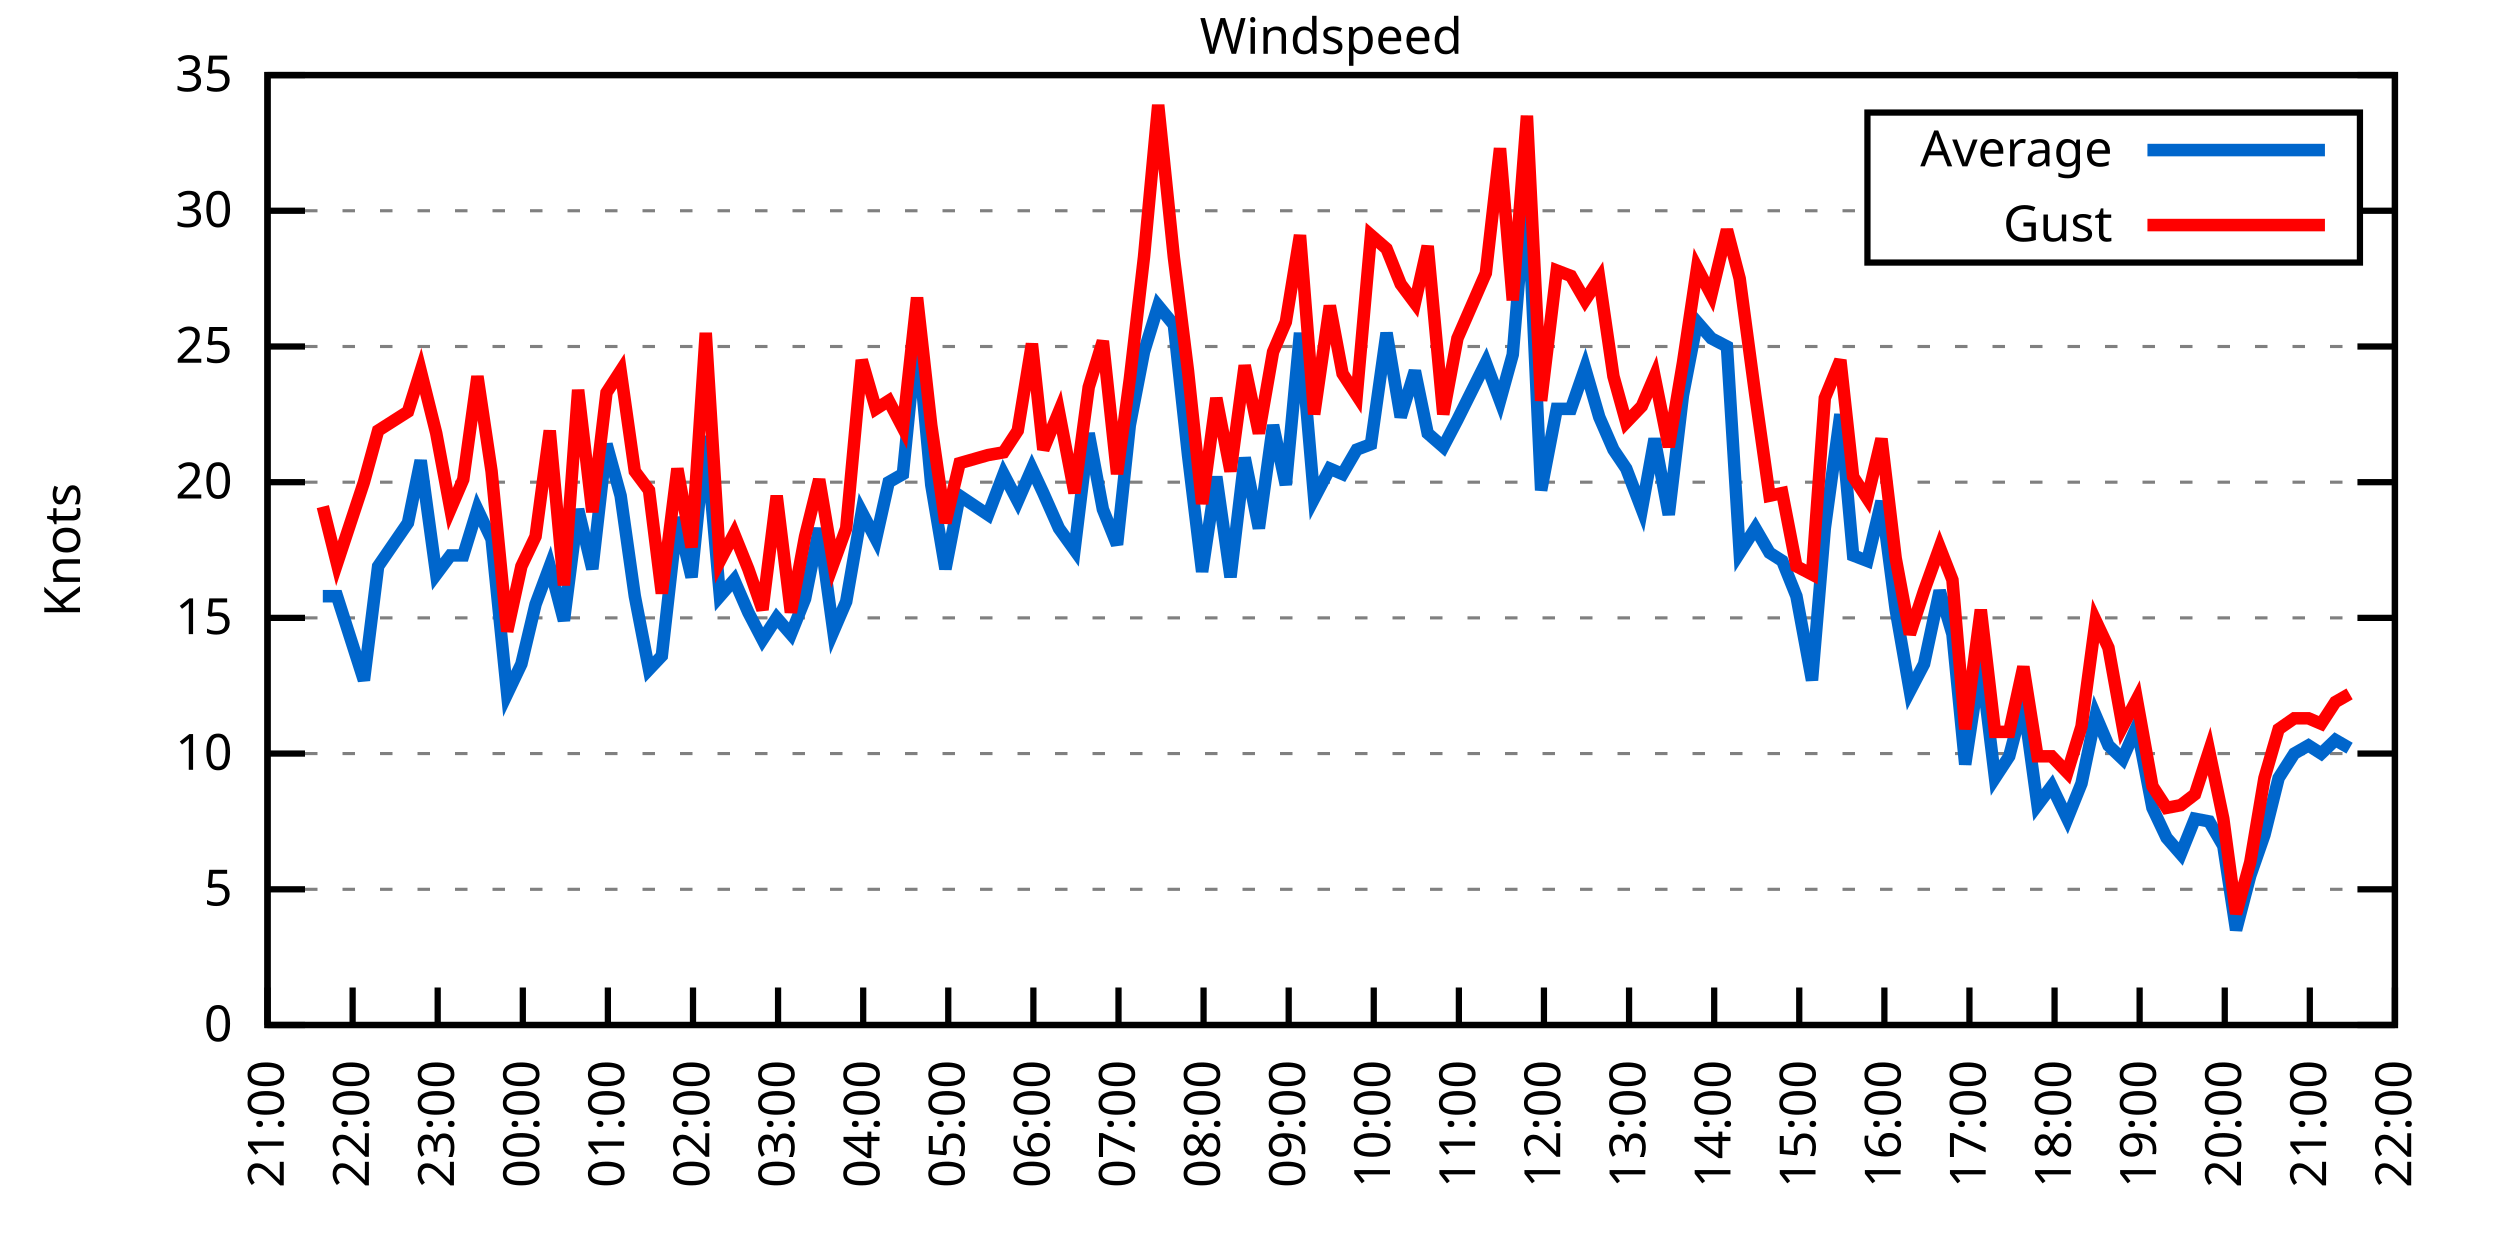
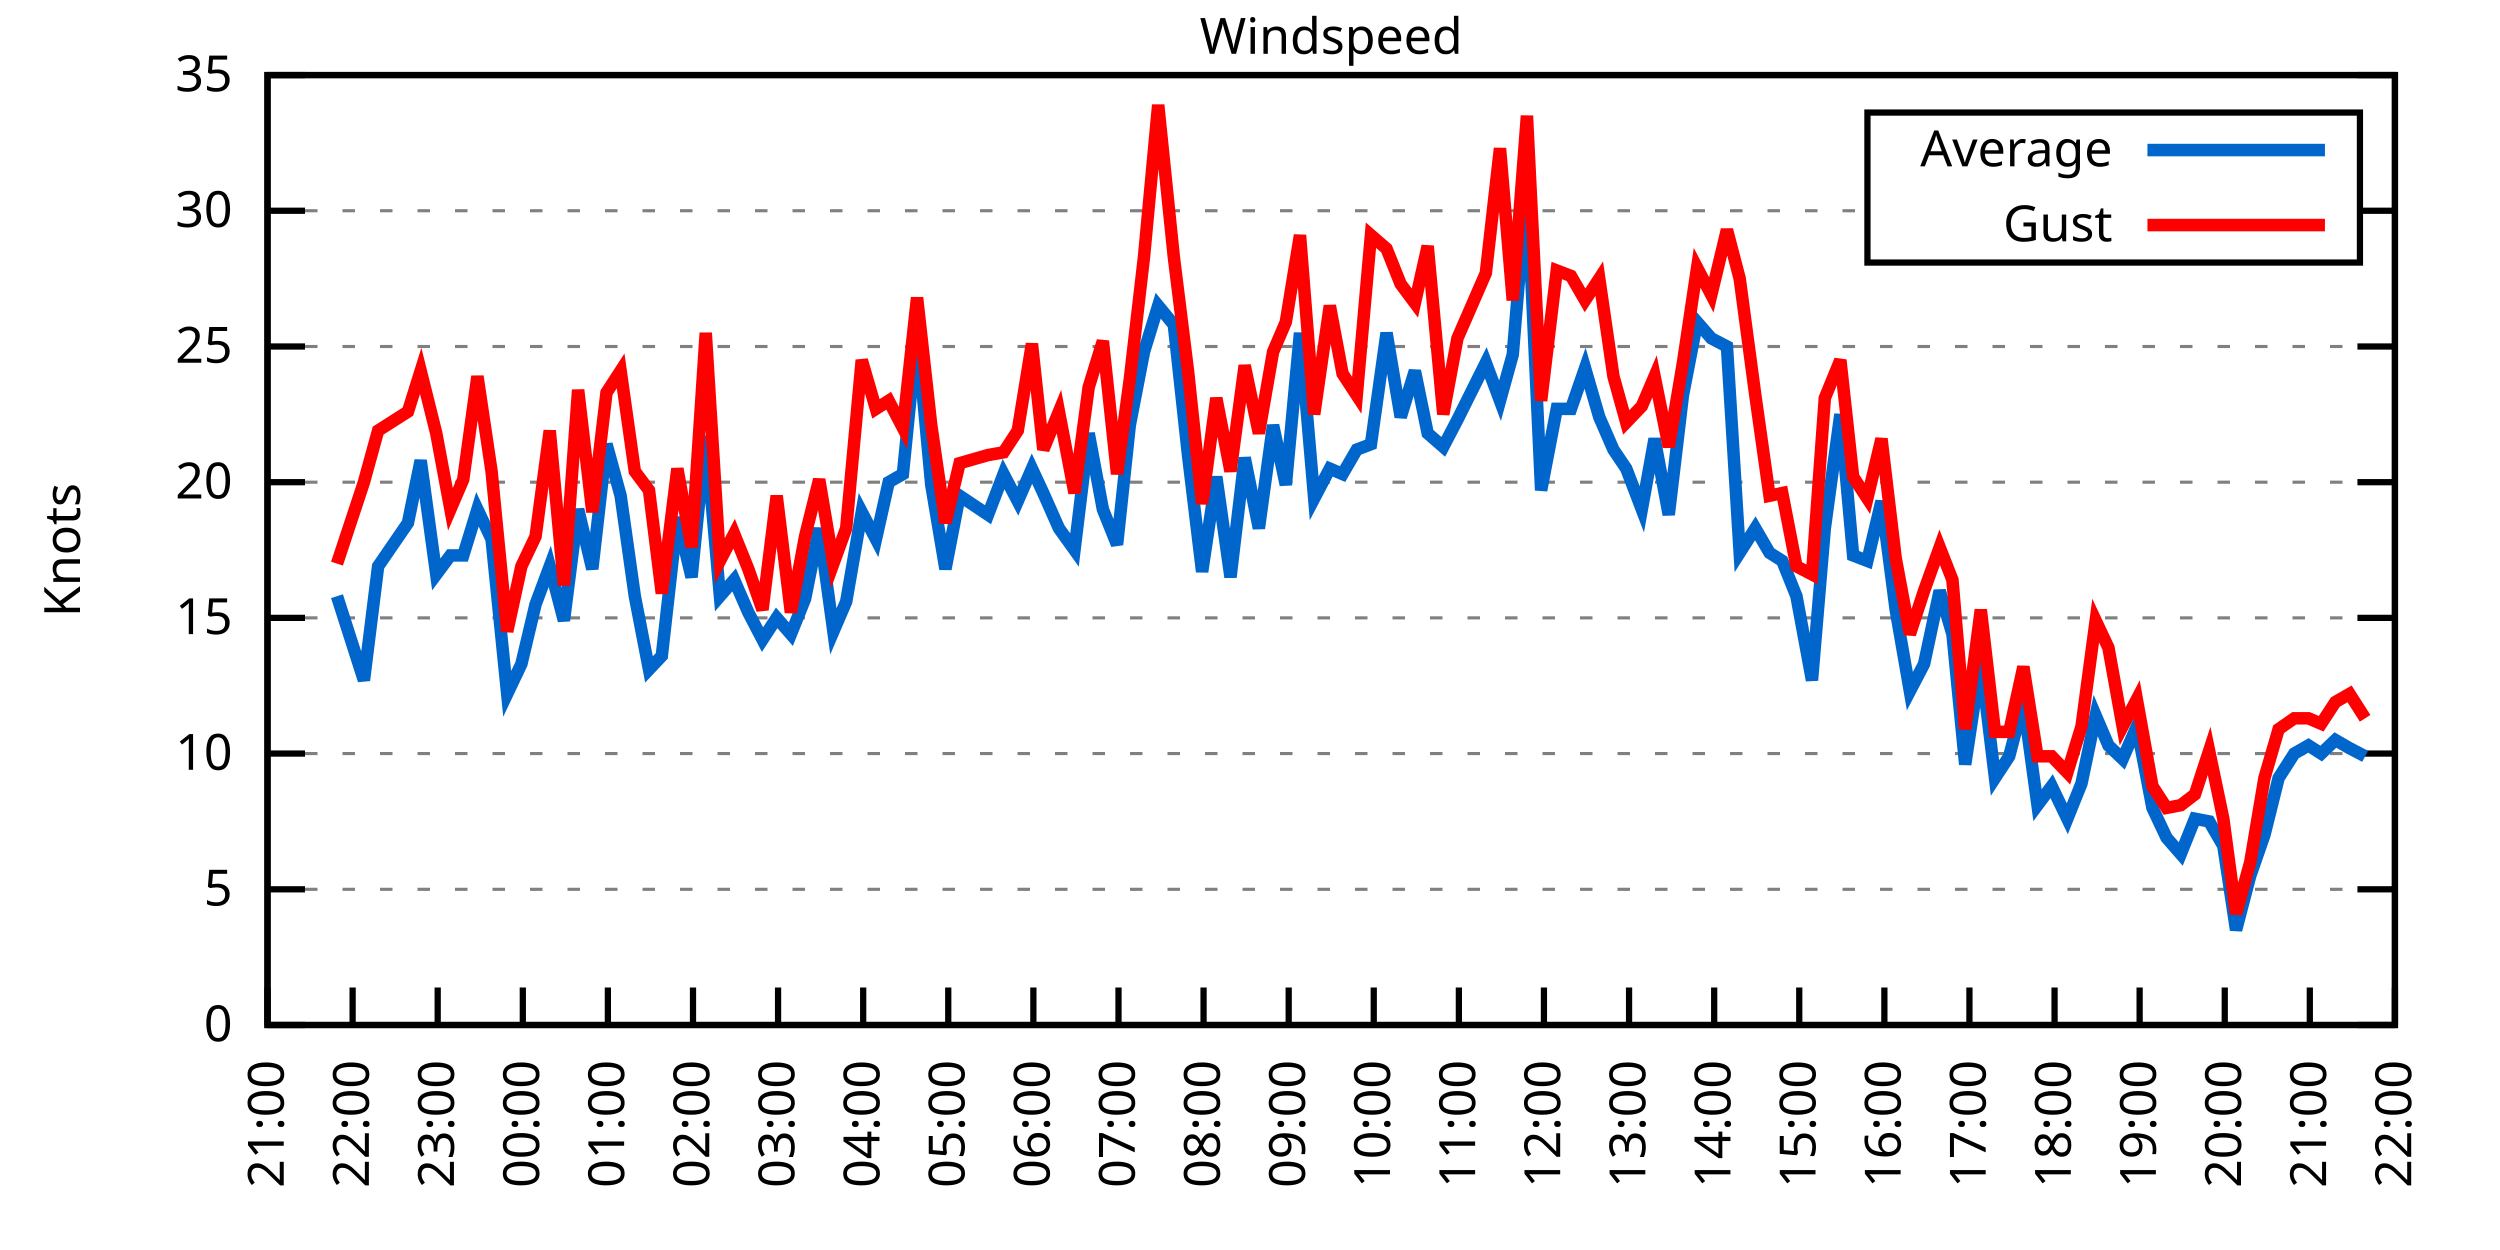
<svg xmlns="http://www.w3.org/2000/svg" xmlns:xlink="http://www.w3.org/1999/xlink" width="400" height="200" viewBox="0 0 400 200">
  <g id="gnuplot_canvas">
    <rect x="0" y="0" width="400" height="200" fill="none" />
    <defs>
      <circle id="gpDot" r="0.5" stroke-width="0.5" stroke="currentColor" />
      <path id="gpPt0" stroke-width="0.333" stroke="currentColor" d="M-1,0 h2 M0,-1 v2" />
      <path id="gpPt1" stroke-width="0.333" stroke="currentColor" d="M-1,-1 L1,1 M1,-1 L-1,1" />
      <path id="gpPt2" stroke-width="0.333" stroke="currentColor" d="M-1,0 L1,0 M0,-1 L0,1 M-1,-1 L1,1 M-1,1 L1,-1" />
      <rect id="gpPt3" stroke-width="0.333" stroke="currentColor" x="-1" y="-1" width="2" height="2" />
      <rect id="gpPt4" stroke-width="0.333" stroke="currentColor" fill="currentColor" x="-1" y="-1" width="2" height="2" />
      <circle id="gpPt5" stroke-width="0.333" stroke="currentColor" cx="0" cy="0" r="1" />
      <use xlink:href="#gpPt5" id="gpPt6" fill="currentColor" stroke="none" />
      <path id="gpPt7" stroke-width="0.333" stroke="currentColor" d="M0,-1.33 L-1.33,0.67 L1.33,0.67 z" />
      <use xlink:href="#gpPt7" id="gpPt8" fill="currentColor" stroke="none" />
      <use xlink:href="#gpPt7" id="gpPt9" stroke="currentColor" transform="rotate(180)" />
      <use xlink:href="#gpPt9" id="gpPt10" fill="currentColor" stroke="none" />
      <use xlink:href="#gpPt3" id="gpPt11" stroke="currentColor" transform="rotate(45)" />
      <use xlink:href="#gpPt11" id="gpPt12" fill="currentColor" stroke="none" />
      <path id="gpPt13" stroke-width="0.333" stroke="currentColor" d="M0,1.330 L1.265,0.411 L0.782,-1.067 L-0.782,-1.076 L-1.265,0.411 z" />
      <use xlink:href="#gpPt13" id="gpPt14" fill="currentColor" stroke="none" />
      <filter id="textbox" filterUnits="objectBoundingBox" x="0" y="0" height="1" width="1">
        <feFlood flood-color="white" flood-opacity="1" result="bgnd" />
        <feComposite in="SourceGraphic" in2="bgnd" operator="atop" />
      </filter>
      <filter id="greybox" filterUnits="objectBoundingBox" x="0" y="0" height="1" width="1">
        <feFlood flood-color="lightgrey" flood-opacity="1" result="grey" />
        <feComposite in="SourceGraphic" in2="grey" operator="atop" />
      </filter>
    </defs>
    <g fill="none" color="white" stroke="currentColor" stroke-width="1.00" stroke-linecap="butt" stroke-linejoin="miter">
</g>
    <g fill="none" color="black" stroke="currentColor" stroke-width="1.00" stroke-linecap="butt" stroke-linejoin="miter">
      <g stroke="none" shape-rendering="crispEdges">
        <polygon fill="rgb(255, 255, 255)" points="42.80,164.00 383.18,164.00 383.18,12.02 42.80,12.02 " />
      </g>
    </g>
    <g fill="none" color="black" stroke="currentColor" stroke-width="1.00" stroke-linecap="butt" stroke-linejoin="miter">
</g>
    <g fill="none" color="black" stroke="black" stroke-width="0.50" stroke-linecap="butt" stroke-linejoin="miter">
</g>
    <g fill="none" color="gray" stroke="currentColor" stroke-width="0.50" stroke-linecap="butt" stroke-linejoin="miter">
      <path stroke="gray" stroke-dasharray="2,4" class="gridline" d="M42.80,164.00 L383.19,164.00  " />
    </g>
    <g fill="none" color="gray" stroke="gray" stroke-width="1.00" stroke-linecap="butt" stroke-linejoin="miter">
</g>
    <g fill="none" color="black" stroke="currentColor" stroke-width="1.00" stroke-linecap="butt" stroke-linejoin="miter">
      <path stroke="black" d="M42.80,164.00 L48.80,164.00 M383.19,164.00 L377.19,164.00  " />
      <g transform="translate(37.20,166.60)" stroke="none" fill="black" font-family="Sans" font-size="8.00" text-anchor="end">
        <text>
          <tspan font-family="Sans"> 0</tspan>
        </text>
      </g>
    </g>
    <g fill="none" color="black" stroke="currentColor" stroke-width="1.00" stroke-linecap="butt" stroke-linejoin="miter">
</g>
    <g fill="none" color="black" stroke="black" stroke-width="0.50" stroke-linecap="butt" stroke-linejoin="miter">
</g>
    <g fill="none" color="gray" stroke="currentColor" stroke-width="0.50" stroke-linecap="butt" stroke-linejoin="miter">
      <path stroke="gray" stroke-dasharray="2,4" class="gridline" d="M42.80,142.29 L383.19,142.29  " />
    </g>
    <g fill="none" color="gray" stroke="gray" stroke-width="1.00" stroke-linecap="butt" stroke-linejoin="miter">
</g>
    <g fill="none" color="black" stroke="currentColor" stroke-width="1.00" stroke-linecap="butt" stroke-linejoin="miter">
      <path stroke="black" d="M42.80,142.29 L48.80,142.29 M383.19,142.29 L377.19,142.29  " />
      <g transform="translate(37.20,144.89)" stroke="none" fill="black" font-family="Sans" font-size="8.00" text-anchor="end">
        <text>
          <tspan font-family="Sans"> 5</tspan>
        </text>
      </g>
    </g>
    <g fill="none" color="black" stroke="currentColor" stroke-width="1.00" stroke-linecap="butt" stroke-linejoin="miter">
</g>
    <g fill="none" color="black" stroke="black" stroke-width="0.50" stroke-linecap="butt" stroke-linejoin="miter">
</g>
    <g fill="none" color="gray" stroke="currentColor" stroke-width="0.50" stroke-linecap="butt" stroke-linejoin="miter">
      <path stroke="gray" stroke-dasharray="2,4" class="gridline" d="M42.80,120.57 L383.19,120.57  " />
    </g>
    <g fill="none" color="gray" stroke="gray" stroke-width="1.00" stroke-linecap="butt" stroke-linejoin="miter">
</g>
    <g fill="none" color="black" stroke="currentColor" stroke-width="1.00" stroke-linecap="butt" stroke-linejoin="miter">
      <path stroke="black" d="M42.80,120.57 L48.80,120.57 M383.19,120.57 L377.19,120.57  " />
      <g transform="translate(37.20,123.17)" stroke="none" fill="black" font-family="Sans" font-size="8.00" text-anchor="end">
        <text>
          <tspan font-family="Sans"> 10</tspan>
        </text>
      </g>
    </g>
    <g fill="none" color="black" stroke="currentColor" stroke-width="1.00" stroke-linecap="butt" stroke-linejoin="miter">
</g>
    <g fill="none" color="black" stroke="black" stroke-width="0.50" stroke-linecap="butt" stroke-linejoin="miter">
</g>
    <g fill="none" color="gray" stroke="currentColor" stroke-width="0.50" stroke-linecap="butt" stroke-linejoin="miter">
      <path stroke="gray" stroke-dasharray="2,4" class="gridline" d="M42.80,98.86 L383.19,98.86  " />
    </g>
    <g fill="none" color="gray" stroke="gray" stroke-width="1.00" stroke-linecap="butt" stroke-linejoin="miter">
</g>
    <g fill="none" color="black" stroke="currentColor" stroke-width="1.00" stroke-linecap="butt" stroke-linejoin="miter">
      <path stroke="black" d="M42.80,98.86 L48.80,98.86 M383.19,98.86 L377.19,98.86  " />
      <g transform="translate(37.20,101.46)" stroke="none" fill="black" font-family="Sans" font-size="8.00" text-anchor="end">
        <text>
          <tspan font-family="Sans"> 15</tspan>
        </text>
      </g>
    </g>
    <g fill="none" color="black" stroke="currentColor" stroke-width="1.00" stroke-linecap="butt" stroke-linejoin="miter">
</g>
    <g fill="none" color="black" stroke="black" stroke-width="0.50" stroke-linecap="butt" stroke-linejoin="miter">
</g>
    <g fill="none" color="gray" stroke="currentColor" stroke-width="0.50" stroke-linecap="butt" stroke-linejoin="miter">
      <path stroke="gray" stroke-dasharray="2,4" class="gridline" d="M42.80,77.15 L383.19,77.15  " />
    </g>
    <g fill="none" color="gray" stroke="gray" stroke-width="1.00" stroke-linecap="butt" stroke-linejoin="miter">
</g>
    <g fill="none" color="black" stroke="currentColor" stroke-width="1.00" stroke-linecap="butt" stroke-linejoin="miter">
      <path stroke="black" d="M42.80,77.15 L48.80,77.15 M383.19,77.15 L377.19,77.15  " />
      <g transform="translate(37.20,79.75)" stroke="none" fill="black" font-family="Sans" font-size="8.00" text-anchor="end">
        <text>
          <tspan font-family="Sans"> 20</tspan>
        </text>
      </g>
    </g>
    <g fill="none" color="black" stroke="currentColor" stroke-width="1.00" stroke-linecap="butt" stroke-linejoin="miter">
</g>
    <g fill="none" color="black" stroke="black" stroke-width="0.50" stroke-linecap="butt" stroke-linejoin="miter">
</g>
    <g fill="none" color="gray" stroke="currentColor" stroke-width="0.50" stroke-linecap="butt" stroke-linejoin="miter">
      <path stroke="gray" stroke-dasharray="2,4" class="gridline" d="M42.80,55.44 L383.19,55.44  " />
    </g>
    <g fill="none" color="gray" stroke="gray" stroke-width="1.00" stroke-linecap="butt" stroke-linejoin="miter">
</g>
    <g fill="none" color="black" stroke="currentColor" stroke-width="1.00" stroke-linecap="butt" stroke-linejoin="miter">
      <path stroke="black" d="M42.80,55.44 L48.80,55.44 M383.19,55.44 L377.19,55.44  " />
      <g transform="translate(37.20,58.04)" stroke="none" fill="black" font-family="Sans" font-size="8.00" text-anchor="end">
        <text>
          <tspan font-family="Sans"> 25</tspan>
        </text>
      </g>
    </g>
    <g fill="none" color="black" stroke="currentColor" stroke-width="1.00" stroke-linecap="butt" stroke-linejoin="miter">
</g>
    <g fill="none" color="black" stroke="black" stroke-width="0.50" stroke-linecap="butt" stroke-linejoin="miter">
</g>
    <g fill="none" color="gray" stroke="currentColor" stroke-width="0.50" stroke-linecap="butt" stroke-linejoin="miter">
      <path stroke="gray" stroke-dasharray="2,4" class="gridline" d="M42.80,33.72 L298.79,33.72 M377.59,33.72 L383.19,33.72  " />
    </g>
    <g fill="none" color="gray" stroke="gray" stroke-width="1.00" stroke-linecap="butt" stroke-linejoin="miter">
</g>
    <g fill="none" color="black" stroke="currentColor" stroke-width="1.00" stroke-linecap="butt" stroke-linejoin="miter">
      <path stroke="black" d="M42.80,33.72 L48.80,33.72 M383.19,33.72 L377.19,33.72  " />
      <g transform="translate(37.20,36.32)" stroke="none" fill="black" font-family="Sans" font-size="8.00" text-anchor="end">
        <text>
          <tspan font-family="Sans"> 30</tspan>
        </text>
      </g>
    </g>
    <g fill="none" color="black" stroke="currentColor" stroke-width="1.00" stroke-linecap="butt" stroke-linejoin="miter">
</g>
    <g fill="none" color="black" stroke="black" stroke-width="0.50" stroke-linecap="butt" stroke-linejoin="miter">
</g>
    <g fill="none" color="gray" stroke="currentColor" stroke-width="0.50" stroke-linecap="butt" stroke-linejoin="miter">
      <path stroke="gray" stroke-dasharray="2,4" class="gridline" d="M42.80,12.01 L383.19,12.01  " />
    </g>
    <g fill="none" color="gray" stroke="gray" stroke-width="1.00" stroke-linecap="butt" stroke-linejoin="miter">
</g>
    <g fill="none" color="black" stroke="currentColor" stroke-width="1.00" stroke-linecap="butt" stroke-linejoin="miter">
      <path stroke="black" d="M42.80,12.01 L48.80,12.01 M383.19,12.01 L377.19,12.01  " />
      <g transform="translate(37.20,14.61)" stroke="none" fill="black" font-family="Sans" font-size="8.00" text-anchor="end">
        <text>
          <tspan font-family="Sans"> 35</tspan>
        </text>
      </g>
    </g>
    <g fill="none" color="black" stroke="currentColor" stroke-width="1.00" stroke-linecap="butt" stroke-linejoin="miter">
      <path stroke="black" d="M42.80,164.00 L42.80,158.00  " />
      <g transform="translate(45.40,169.60) rotate(270.00)" stroke="none" fill="black" font-family="Sans" font-size="8.00" text-anchor="end">
        <text>
          <tspan font-family="Sans">21:00</tspan>
        </text>
      </g>
    </g>
    <g fill="none" color="black" stroke="currentColor" stroke-width="1.00" stroke-linecap="butt" stroke-linejoin="miter">
      <path stroke="black" d="M56.42,164.00 L56.42,158.00  " />
      <g transform="translate(59.02,169.60) rotate(270.00)" stroke="none" fill="black" font-family="Sans" font-size="8.00" text-anchor="end">
        <text>
          <tspan font-family="Sans">22:00</tspan>
        </text>
      </g>
    </g>
    <g fill="none" color="black" stroke="currentColor" stroke-width="1.00" stroke-linecap="butt" stroke-linejoin="miter">
      <path stroke="black" d="M70.03,164.00 L70.03,158.00  " />
      <g transform="translate(72.63,169.60) rotate(270.00)" stroke="none" fill="black" font-family="Sans" font-size="8.00" text-anchor="end">
        <text>
          <tspan font-family="Sans">23:00</tspan>
        </text>
      </g>
    </g>
    <g fill="none" color="black" stroke="currentColor" stroke-width="1.00" stroke-linecap="butt" stroke-linejoin="miter">
      <path stroke="black" d="M83.65,164.00 L83.65,158.00  " />
      <g transform="translate(86.25,169.60) rotate(270.00)" stroke="none" fill="black" font-family="Sans" font-size="8.00" text-anchor="end">
        <text>
          <tspan font-family="Sans">00:00</tspan>
        </text>
      </g>
    </g>
    <g fill="none" color="black" stroke="currentColor" stroke-width="1.00" stroke-linecap="butt" stroke-linejoin="miter">
      <path stroke="black" d="M97.26,164.00 L97.26,158.00  " />
      <g transform="translate(99.86,169.60) rotate(270.00)" stroke="none" fill="black" font-family="Sans" font-size="8.00" text-anchor="end">
        <text>
          <tspan font-family="Sans">01:00</tspan>
        </text>
      </g>
    </g>
    <g fill="none" color="black" stroke="currentColor" stroke-width="1.00" stroke-linecap="butt" stroke-linejoin="miter">
      <path stroke="black" d="M110.88,164.00 L110.88,158.00  " />
      <g transform="translate(113.48,169.60) rotate(270.00)" stroke="none" fill="black" font-family="Sans" font-size="8.00" text-anchor="end">
        <text>
          <tspan font-family="Sans">02:00</tspan>
        </text>
      </g>
    </g>
    <g fill="none" color="black" stroke="currentColor" stroke-width="1.00" stroke-linecap="butt" stroke-linejoin="miter">
      <path stroke="black" d="M124.49,164.00 L124.49,158.00  " />
      <g transform="translate(127.09,169.60) rotate(270.00)" stroke="none" fill="black" font-family="Sans" font-size="8.00" text-anchor="end">
        <text>
          <tspan font-family="Sans">03:00</tspan>
        </text>
      </g>
    </g>
    <g fill="none" color="black" stroke="currentColor" stroke-width="1.00" stroke-linecap="butt" stroke-linejoin="miter">
      <path stroke="black" d="M138.11,164.00 L138.11,158.00  " />
      <g transform="translate(140.71,169.60) rotate(270.00)" stroke="none" fill="black" font-family="Sans" font-size="8.00" text-anchor="end">
        <text>
          <tspan font-family="Sans">04:00</tspan>
        </text>
      </g>
    </g>
    <g fill="none" color="black" stroke="currentColor" stroke-width="1.00" stroke-linecap="butt" stroke-linejoin="miter">
      <path stroke="black" d="M151.72,164.00 L151.72,158.00  " />
      <g transform="translate(154.32,169.60) rotate(270.00)" stroke="none" fill="black" font-family="Sans" font-size="8.00" text-anchor="end">
        <text>
          <tspan font-family="Sans">05:00</tspan>
        </text>
      </g>
    </g>
    <g fill="none" color="black" stroke="currentColor" stroke-width="1.00" stroke-linecap="butt" stroke-linejoin="miter">
      <path stroke="black" d="M165.34,164.00 L165.34,158.00  " />
      <g transform="translate(167.94,169.60) rotate(270.00)" stroke="none" fill="black" font-family="Sans" font-size="8.00" text-anchor="end">
        <text>
          <tspan font-family="Sans">06:00</tspan>
        </text>
      </g>
    </g>
    <g fill="none" color="black" stroke="currentColor" stroke-width="1.00" stroke-linecap="butt" stroke-linejoin="miter">
      <path stroke="black" d="M178.96,164.00 L178.96,158.00  " />
      <g transform="translate(181.56,169.60) rotate(270.00)" stroke="none" fill="black" font-family="Sans" font-size="8.00" text-anchor="end">
        <text>
          <tspan font-family="Sans">07:00</tspan>
        </text>
      </g>
    </g>
    <g fill="none" color="black" stroke="currentColor" stroke-width="1.00" stroke-linecap="butt" stroke-linejoin="miter">
      <path stroke="black" d="M192.57,164.00 L192.57,158.00  " />
      <g transform="translate(195.17,169.60) rotate(270.00)" stroke="none" fill="black" font-family="Sans" font-size="8.00" text-anchor="end">
        <text>
          <tspan font-family="Sans">08:00</tspan>
        </text>
      </g>
    </g>
    <g fill="none" color="black" stroke="currentColor" stroke-width="1.00" stroke-linecap="butt" stroke-linejoin="miter">
      <path stroke="black" d="M206.19,164.00 L206.19,158.00  " />
      <g transform="translate(208.79,169.60) rotate(270.00)" stroke="none" fill="black" font-family="Sans" font-size="8.00" text-anchor="end">
        <text>
          <tspan font-family="Sans">09:00</tspan>
        </text>
      </g>
    </g>
    <g fill="none" color="black" stroke="currentColor" stroke-width="1.00" stroke-linecap="butt" stroke-linejoin="miter">
      <path stroke="black" d="M219.80,164.00 L219.80,158.00  " />
      <g transform="translate(222.40,169.60) rotate(270.00)" stroke="none" fill="black" font-family="Sans" font-size="8.00" text-anchor="end">
        <text>
          <tspan font-family="Sans">10:00</tspan>
        </text>
      </g>
    </g>
    <g fill="none" color="black" stroke="currentColor" stroke-width="1.00" stroke-linecap="butt" stroke-linejoin="miter">
      <path stroke="black" d="M233.42,164.00 L233.42,158.00  " />
      <g transform="translate(236.02,169.60) rotate(270.00)" stroke="none" fill="black" font-family="Sans" font-size="8.00" text-anchor="end">
        <text>
          <tspan font-family="Sans">11:00</tspan>
        </text>
      </g>
    </g>
    <g fill="none" color="black" stroke="currentColor" stroke-width="1.00" stroke-linecap="butt" stroke-linejoin="miter">
      <path stroke="black" d="M247.03,164.00 L247.03,158.00  " />
      <g transform="translate(249.63,169.60) rotate(270.00)" stroke="none" fill="black" font-family="Sans" font-size="8.00" text-anchor="end">
        <text>
          <tspan font-family="Sans">12:00</tspan>
        </text>
      </g>
    </g>
    <g fill="none" color="black" stroke="currentColor" stroke-width="1.00" stroke-linecap="butt" stroke-linejoin="miter">
      <path stroke="black" d="M260.65,164.00 L260.65,158.00  " />
      <g transform="translate(263.25,169.60) rotate(270.00)" stroke="none" fill="black" font-family="Sans" font-size="8.00" text-anchor="end">
        <text>
          <tspan font-family="Sans">13:00</tspan>
        </text>
      </g>
    </g>
    <g fill="none" color="black" stroke="currentColor" stroke-width="1.00" stroke-linecap="butt" stroke-linejoin="miter">
      <path stroke="black" d="M274.27,164.00 L274.27,158.00  " />
      <g transform="translate(276.87,169.60) rotate(270.00)" stroke="none" fill="black" font-family="Sans" font-size="8.00" text-anchor="end">
        <text>
          <tspan font-family="Sans">14:00</tspan>
        </text>
      </g>
    </g>
    <g fill="none" color="black" stroke="currentColor" stroke-width="1.00" stroke-linecap="butt" stroke-linejoin="miter">
      <path stroke="black" d="M287.88,164.00 L287.88,158.00  " />
      <g transform="translate(290.48,169.60) rotate(270.00)" stroke="none" fill="black" font-family="Sans" font-size="8.00" text-anchor="end">
        <text>
          <tspan font-family="Sans">15:00</tspan>
        </text>
      </g>
    </g>
    <g fill="none" color="black" stroke="currentColor" stroke-width="1.00" stroke-linecap="butt" stroke-linejoin="miter">
      <path stroke="black" d="M301.50,164.00 L301.50,158.00  " />
      <g transform="translate(304.10,169.60) rotate(270.00)" stroke="none" fill="black" font-family="Sans" font-size="8.00" text-anchor="end">
        <text>
          <tspan font-family="Sans">16:00</tspan>
        </text>
      </g>
    </g>
    <g fill="none" color="black" stroke="currentColor" stroke-width="1.00" stroke-linecap="butt" stroke-linejoin="miter">
      <path stroke="black" d="M315.11,164.00 L315.11,158.00  " />
      <g transform="translate(317.71,169.60) rotate(270.00)" stroke="none" fill="black" font-family="Sans" font-size="8.00" text-anchor="end">
        <text>
          <tspan font-family="Sans">17:00</tspan>
        </text>
      </g>
    </g>
    <g fill="none" color="black" stroke="currentColor" stroke-width="1.00" stroke-linecap="butt" stroke-linejoin="miter">
      <path stroke="black" d="M328.73,164.00 L328.73,158.00  " />
      <g transform="translate(331.33,169.60) rotate(270.00)" stroke="none" fill="black" font-family="Sans" font-size="8.00" text-anchor="end">
        <text>
          <tspan font-family="Sans">18:00</tspan>
        </text>
      </g>
    </g>
    <g fill="none" color="black" stroke="currentColor" stroke-width="1.00" stroke-linecap="butt" stroke-linejoin="miter">
      <path stroke="black" d="M342.34,164.00 L342.34,158.00  " />
      <g transform="translate(344.94,169.60) rotate(270.00)" stroke="none" fill="black" font-family="Sans" font-size="8.00" text-anchor="end">
        <text>
          <tspan font-family="Sans">19:00</tspan>
        </text>
      </g>
    </g>
    <g fill="none" color="black" stroke="currentColor" stroke-width="1.00" stroke-linecap="butt" stroke-linejoin="miter">
      <path stroke="black" d="M355.96,164.00 L355.96,158.00  " />
      <g transform="translate(358.56,169.60) rotate(270.00)" stroke="none" fill="black" font-family="Sans" font-size="8.00" text-anchor="end">
        <text>
          <tspan font-family="Sans">20:00</tspan>
        </text>
      </g>
    </g>
    <g fill="none" color="black" stroke="currentColor" stroke-width="1.00" stroke-linecap="butt" stroke-linejoin="miter">
      <path stroke="black" d="M369.57,164.00 L369.57,158.00  " />
      <g transform="translate(372.17,169.60) rotate(270.00)" stroke="none" fill="black" font-family="Sans" font-size="8.00" text-anchor="end">
        <text>
          <tspan font-family="Sans">21:00</tspan>
        </text>
      </g>
    </g>
    <g fill="none" color="black" stroke="currentColor" stroke-width="1.00" stroke-linecap="butt" stroke-linejoin="miter">
      <path stroke="black" d="M383.19,164.00 L383.19,158.00  " />
      <g transform="translate(385.79,169.60) rotate(270.00)" stroke="none" fill="black" font-family="Sans" font-size="8.00" text-anchor="end">
        <text>
          <tspan font-family="Sans">22:00</tspan>
        </text>
      </g>
    </g>
    <g fill="none" color="black" stroke="currentColor" stroke-width="1.00" stroke-linecap="butt" stroke-linejoin="miter">
</g>
    <g fill="none" color="black" stroke="currentColor" stroke-width="1.00" stroke-linecap="butt" stroke-linejoin="miter">
      <path stroke="black" d="M42.80,12.01 L42.80,164.00 L383.19,164.00 L383.19,12.01 L42.80,12.01 Z  " />
    </g>
    <g fill="none" color="black" stroke="currentColor" stroke-width="1.00" stroke-linecap="butt" stroke-linejoin="miter">
</g>
    <g fill="none" color="black" stroke="currentColor" stroke-width="1.00" stroke-linecap="butt" stroke-linejoin="miter">
      <path stroke="black" d="M298.79,42.01 L298.79,18.01 L377.59,18.01 L377.59,42.01 L298.79,42.01 Z  " />
    </g>
    <g id="Windspeed_plot_1">
      <g fill="none" color="white" stroke="black" stroke-width="2.00" stroke-linecap="butt" stroke-linejoin="miter">
</g>
      <g fill="none" color="black" stroke="currentColor" stroke-width="2.00" stroke-linecap="butt" stroke-linejoin="miter">
        <g transform="translate(337.99,26.61)" stroke="none" fill="black" font-family="Sans" font-size="8.00" text-anchor="end">
          <text>
            <tspan font-family="Sans">Average</tspan>
          </text>
        </g>
      </g>
      <g fill="none" color="black" stroke="currentColor" stroke-width="2.00" stroke-linecap="butt" stroke-linejoin="miter">
-         <path stroke="rgb(  0, 102, 204)" d="M343.59,24.01 L371.99,24.01 M51.65,95.39 L53.92,95.39 L58.23,108.85 L60.50,90.61 L65.27,83.66 L67.31,73.67   L69.80,91.91 L72.07,88.87 L74.12,88.87 L76.39,81.49 L78.65,86.27 L81.15,111.02 L83.42,106.24 L85.69,96.69   L87.96,90.61 L90.23,99.30 L92.50,81.49 L94.77,91.04 L97.04,71.07 L99.30,79.32 L101.57,95.39 L103.84,107.11   L105.89,104.94 L108.38,82.79 L110.65,92.35 L112.92,69.77 L115.19,95.39 L117.46,92.78 L119.73,97.99 L122.00,102.34   L124.27,98.86 L126.54,101.47 L128.81,95.82 L131.07,84.53 L133.34,101.03 L135.39,96.26 L137.88,81.93 L140.15,86.27   L142.19,77.15 L144.46,75.85 L146.73,53.26 L149.00,77.58 L151.27,91.04 L153.54,79.32 L158.08,82.36 L160.57,75.85   L162.84,80.19 L165.11,74.98 L166.93,78.89 L169.43,84.53 L171.92,88.00 L174.19,69.33 L176.46,81.49 L178.73,87.14   L180.77,68.03 L183.04,56.30 L185.31,48.92 L187.81,51.96 L190.08,72.81 L192.34,91.48 L194.61,76.28 L196.88,92.35   L199.15,73.24 L201.42,84.53 L203.69,68.03 L205.73,77.58 L208.00,53.26 L210.27,79.75 L212.77,74.98 L214.81,75.85   L217.08,71.94 L219.35,71.07 L221.85,53.26 L224.11,66.73 L226.38,59.34 L228.43,69.33 L230.92,71.50 L233.19,67.16   L237.73,58.04 L240.00,64.12 L242.04,56.74 L244.31,29.38 L246.58,78.45 L249.08,65.42 L251.35,65.42 L253.61,58.91   L255.88,66.73 L258.15,71.94 L260.20,74.98 L262.69,81.49 L264.73,70.20 L267.00,82.36 L269.27,63.25 L271.54,51.53   L273.81,54.13 L276.31,55.44 L278.35,88.44 L280.85,84.53 L283.12,88.44 L285.16,89.74 L287.43,95.39 L289.92,108.85   L291.97,84.53 L294.46,66.29 L296.50,88.87 L298.77,89.74 L301.04,80.19 L303.31,97.56 L305.58,110.59 L307.85,106.24   L310.35,94.52 L312.39,101.47 L314.43,122.31 L316.93,105.81 L319.20,124.48 L321.47,121.01 L323.74,112.32 L326.00,128.83   L328.27,125.79 L330.77,131.00 L333.04,125.35 L335.31,114.49 L337.35,119.27 L339.62,121.44 L341.89,116.23 L344.39,129.26   L346.65,134.04 L348.92,136.64 L351.19,131.00 L353.46,131.43 L355.73,135.34 L357.77,148.80 L360.04,140.12 L362.31,133.60   L364.58,124.48 L367.08,120.57 L369.35,119.27 L371.39,120.57 L373.66,118.40 L375.93,119.71  " />
+         <path stroke="rgb(  0, 102, 204)" d="M343.59,24.01 L371.99,24.01 M53.92,95.39 L58.23,108.85 L60.50,90.61 L65.27,83.66 L67.31,73.67 L69.80,91.91   L72.07,88.87 L74.12,88.87 L76.39,81.49 L78.65,86.27 L81.15,111.02 L83.42,106.24 L85.69,96.69 L87.96,90.61   L90.23,99.30 L92.50,81.49 L94.77,91.04 L97.04,71.07 L99.30,79.32 L101.57,95.39 L103.84,107.11 L105.89,104.94   L108.38,82.79 L110.65,92.35 L112.92,69.77 L115.19,95.39 L117.46,92.78 L119.73,97.99 L122.00,102.34 L124.27,98.86   L126.54,101.47 L128.81,95.82 L131.07,84.53 L133.34,101.03 L135.39,96.26 L137.88,81.93 L140.15,86.27 L142.19,77.15   L144.46,75.85 L146.73,53.26 L149.00,77.58 L151.27,91.04 L153.54,79.32 L158.08,82.36 L160.57,75.85 L162.84,80.19   L165.11,74.98 L166.93,78.89 L169.43,84.53 L171.92,88.00 L174.19,69.33 L176.46,81.49 L178.73,87.14 L180.77,68.03   L183.04,56.30 L185.31,48.92 L187.81,51.96 L190.08,72.81 L192.34,91.48 L194.61,76.28 L196.88,92.35 L199.15,73.24   L201.42,84.53 L203.69,68.03 L205.73,77.58 L208.00,53.26 L210.27,79.75 L212.77,74.98 L214.81,75.85 L217.08,71.94   L219.35,71.07 L221.85,53.26 L224.11,66.73 L226.38,59.34 L228.43,69.33 L230.92,71.50 L233.19,67.16 L237.73,58.04   L240.00,64.12 L242.04,56.74 L244.31,29.38 L246.58,78.45 L249.08,65.42 L251.35,65.42 L253.61,58.91 L255.88,66.73   L258.15,71.94 L260.20,74.98 L262.69,81.49 L264.73,70.20 L267.00,82.36 L269.27,63.25 L271.54,51.53 L273.81,54.13   L276.31,55.44 L278.35,88.44 L280.85,84.53 L283.12,88.44 L285.16,89.74 L287.43,95.39 L289.92,108.85 L291.97,84.53   L294.46,66.29 L296.50,88.87 L298.77,89.74 L301.04,80.19 L303.31,97.56 L305.58,110.59 L307.85,106.24 L310.35,94.52   L312.39,101.47 L314.43,122.31 L316.93,105.81 L319.20,124.48 L321.47,121.01 L323.74,112.32 L326.00,128.83 L328.27,125.79   L330.77,131.00 L333.04,125.35 L335.31,114.49 L337.35,119.27 L339.62,121.44 L341.89,116.23 L344.39,129.26 L346.65,134.04   L348.92,136.64 L351.19,131.00 L353.46,131.43 L355.73,135.34 L357.77,148.80 L360.04,140.12 L362.31,133.60 L364.58,124.48   L367.08,120.57 L369.35,119.27 L371.39,120.57 L373.66,118.40 L375.93,119.71 L378.42,121.01  " />
      </g>
    </g>
    <g id="Windspeed_plot_2">
      <g fill="none" color="black" stroke="currentColor" stroke-width="2.00" stroke-linecap="butt" stroke-linejoin="miter">
        <g transform="translate(337.99,38.61)" stroke="none" fill="black" font-family="Sans" font-size="8.00" text-anchor="end">
          <text>
            <tspan font-family="Sans">Gust</tspan>
          </text>
        </g>
      </g>
      <g fill="none" color="black" stroke="currentColor" stroke-width="2.00" stroke-linecap="butt" stroke-linejoin="miter">
-         <path stroke="rgb(255,   0,   0)" d="M343.59,36.01 L371.99,36.01 M51.65,81.06 L53.92,90.18 L58.23,77.15 L60.50,68.90 L65.27,65.86 L67.31,59.34   L69.80,69.33 L72.07,81.49 L74.12,76.71 L76.39,60.21 L78.65,75.41 L81.15,101.03 L83.42,90.61 L85.69,85.83   L87.96,68.90 L90.23,93.65 L92.50,62.38 L94.77,81.93 L97.04,62.82 L99.30,59.34 L101.57,75.41 L103.84,78.45   L105.89,94.95 L108.38,74.98 L110.65,87.57 L112.92,53.26 L115.19,89.74 L117.46,85.40 L119.73,91.04 L122.00,97.56   L124.27,79.32 L126.54,97.99 L128.81,85.83 L131.07,76.71 L133.34,90.18 L135.39,84.53 L137.88,57.61 L140.15,65.42   L142.19,64.12 L144.46,68.46 L146.73,47.62 L149.00,68.03 L151.27,83.66 L153.54,74.11 L158.08,72.81 L160.57,72.37   L162.84,68.90 L165.11,55.00 L166.93,71.94 L169.43,65.86 L171.92,78.89 L174.19,61.95 L176.46,54.57 L178.73,75.85   L180.77,60.65 L183.04,41.11 L185.31,16.79 L187.81,41.11 L190.08,59.34 L192.34,80.62 L194.61,63.69 L196.88,75.41   L199.15,58.48 L201.42,69.33 L203.69,56.30 L205.73,51.53 L208.00,37.63 L210.27,66.29 L212.77,48.92 L214.81,59.78   L217.08,63.25 L219.35,37.63 L221.85,39.80 L224.11,45.45 L226.38,48.49 L228.43,39.37 L230.92,66.29 L233.19,54.13   L237.73,43.71 L240.00,23.73 L242.04,48.05 L244.31,18.52 L246.58,64.12 L249.08,43.28 L251.35,44.15 L253.61,48.05   L255.88,44.58 L258.15,60.21 L260.20,67.59 L262.69,64.99 L264.73,60.21 L267.00,71.50 L269.27,58.04 L271.54,42.84   L273.81,47.18 L276.31,36.76 L278.35,44.58 L280.85,63.25 L283.12,79.32 L285.16,78.89 L287.43,90.61 L289.92,91.91   L291.97,63.69 L294.46,57.61 L296.50,76.28 L298.77,79.75 L301.04,70.20 L303.31,89.31 L305.58,101.47 L307.85,94.52   L310.35,87.57 L312.39,92.78 L314.43,116.67 L316.93,97.56 L319.20,117.10 L321.47,117.10 L323.74,106.68 L326.00,121.01   L328.27,121.01 L330.77,123.61 L333.04,116.23 L335.31,99.30 L337.35,103.64 L339.62,116.23 L341.89,111.89 L344.39,125.79   L346.65,129.26 L348.92,128.83 L351.19,127.09 L353.46,120.14 L355.73,131.00 L357.77,146.20 L360.04,137.94 L362.31,124.48   L364.58,116.67 L367.08,114.93 L369.35,114.93 L371.39,115.80 L373.66,112.32 L375.93,111.02  " />
+         <path stroke="rgb(255,   0,   0)" d="M343.59,36.01 L371.99,36.01 M53.92,90.18 L58.23,77.15 L60.50,68.90 L65.27,65.86 L67.31,59.34 L69.80,69.33   L72.07,81.49 L74.12,76.71 L76.39,60.21 L78.65,75.41 L81.15,101.03 L83.42,90.61 L85.69,85.83 L87.96,68.90   L90.23,93.65 L92.50,62.38 L94.77,81.93 L97.04,62.82 L99.30,59.34 L101.57,75.41 L103.84,78.45 L105.89,94.95   L108.38,74.98 L110.65,87.57 L112.92,53.26 L115.19,89.74 L117.46,85.40 L119.73,91.04 L122.00,97.56 L124.27,79.32   L126.54,97.99 L128.81,85.83 L131.07,76.71 L133.34,90.18 L135.39,84.53 L137.88,57.61 L140.15,65.42 L142.19,64.12   L144.46,68.46 L146.73,47.62 L149.00,68.03 L151.27,83.66 L153.54,74.11 L158.08,72.81 L160.57,72.37 L162.84,68.90   L165.11,55.00 L166.93,71.94 L169.43,65.86 L171.92,78.89 L174.19,61.95 L176.46,54.57 L178.73,75.85 L180.77,60.65   L183.04,41.11 L185.31,16.79 L187.81,41.11 L190.08,59.34 L192.34,80.62 L194.61,63.69 L196.88,75.41 L199.15,58.48   L201.42,69.33 L203.69,56.30 L205.73,51.53 L208.00,37.63 L210.27,66.29 L212.77,48.92 L214.81,59.78 L217.08,63.25   L219.35,37.63 L221.85,39.80 L224.11,45.45 L226.38,48.49 L228.43,39.37 L230.92,66.29 L233.19,54.13 L237.73,43.71   L240.00,23.73 L242.04,48.05 L244.31,18.52 L246.58,64.12 L249.08,43.28 L251.35,44.15 L253.61,48.05 L255.88,44.58   L258.15,60.21 L260.20,67.59 L262.69,64.99 L264.73,60.21 L267.00,71.50 L269.27,58.04 L271.54,42.84 L273.81,47.18   L276.31,36.76 L278.35,44.58 L280.85,63.25 L283.12,79.32 L285.16,78.89 L287.43,90.61 L289.92,91.91 L291.97,63.69   L294.46,57.61 L296.50,76.28 L298.77,79.75 L301.04,70.20 L303.31,89.31 L305.58,101.47 L307.85,94.52 L310.35,87.57   L312.39,92.78 L314.43,116.67 L316.93,97.56 L319.20,117.10 L321.47,117.10 L323.74,106.68 L326.00,121.01 L328.27,121.01   L330.77,123.61 L333.04,116.23 L335.31,99.30 L337.35,103.64 L339.62,116.23 L341.89,111.89 L344.39,125.79 L346.65,129.26   L348.92,128.83 L351.19,127.09 L353.46,120.14 L355.73,131.00 L357.77,146.20 L360.04,137.94 L362.31,124.48 L364.58,116.67   L367.08,114.93 L369.35,114.93 L371.39,115.80 L373.66,112.32 L375.93,111.02 L378.42,114.93  " />
      </g>
    </g>
    <g fill="none" color="black" stroke="currentColor" stroke-width="2.00" stroke-linecap="butt" stroke-linejoin="miter">
</g>
    <g fill="none" color="black" stroke="black" stroke-width="1.00" stroke-linecap="butt" stroke-linejoin="miter">
</g>
    <g fill="none" color="black" stroke="currentColor" stroke-width="1.00" stroke-linecap="butt" stroke-linejoin="miter">
      <path stroke="black" d="M42.80,12.01 L42.80,164.00 L383.19,164.00 L383.19,12.01 L42.80,12.01 Z  " />
      <g transform="translate(12.80,88.01) rotate(270.00)" stroke="none" fill="black" font-family="Sans" font-size="8.00" text-anchor="middle">
        <text>
          <tspan font-family="Sans">Knots</tspan>
        </text>
      </g>
    </g>
    <g fill="none" color="black" stroke="currentColor" stroke-width="1.00" stroke-linecap="butt" stroke-linejoin="miter">
</g>
    <g fill="none" color="black" stroke="currentColor" stroke-width="1.00" stroke-linecap="butt" stroke-linejoin="miter">
      <g transform="translate(212.99,8.61)" stroke="none" fill="black" font-family="Sans" font-size="8.00" text-anchor="middle">
        <text>
          <tspan font-family="Sans">Windspeed</tspan>
        </text>
      </g>
    </g>
    <g fill="none" color="black" stroke="currentColor" stroke-width="1.00" stroke-linecap="butt" stroke-linejoin="miter">
</g>
  </g>
</svg>
